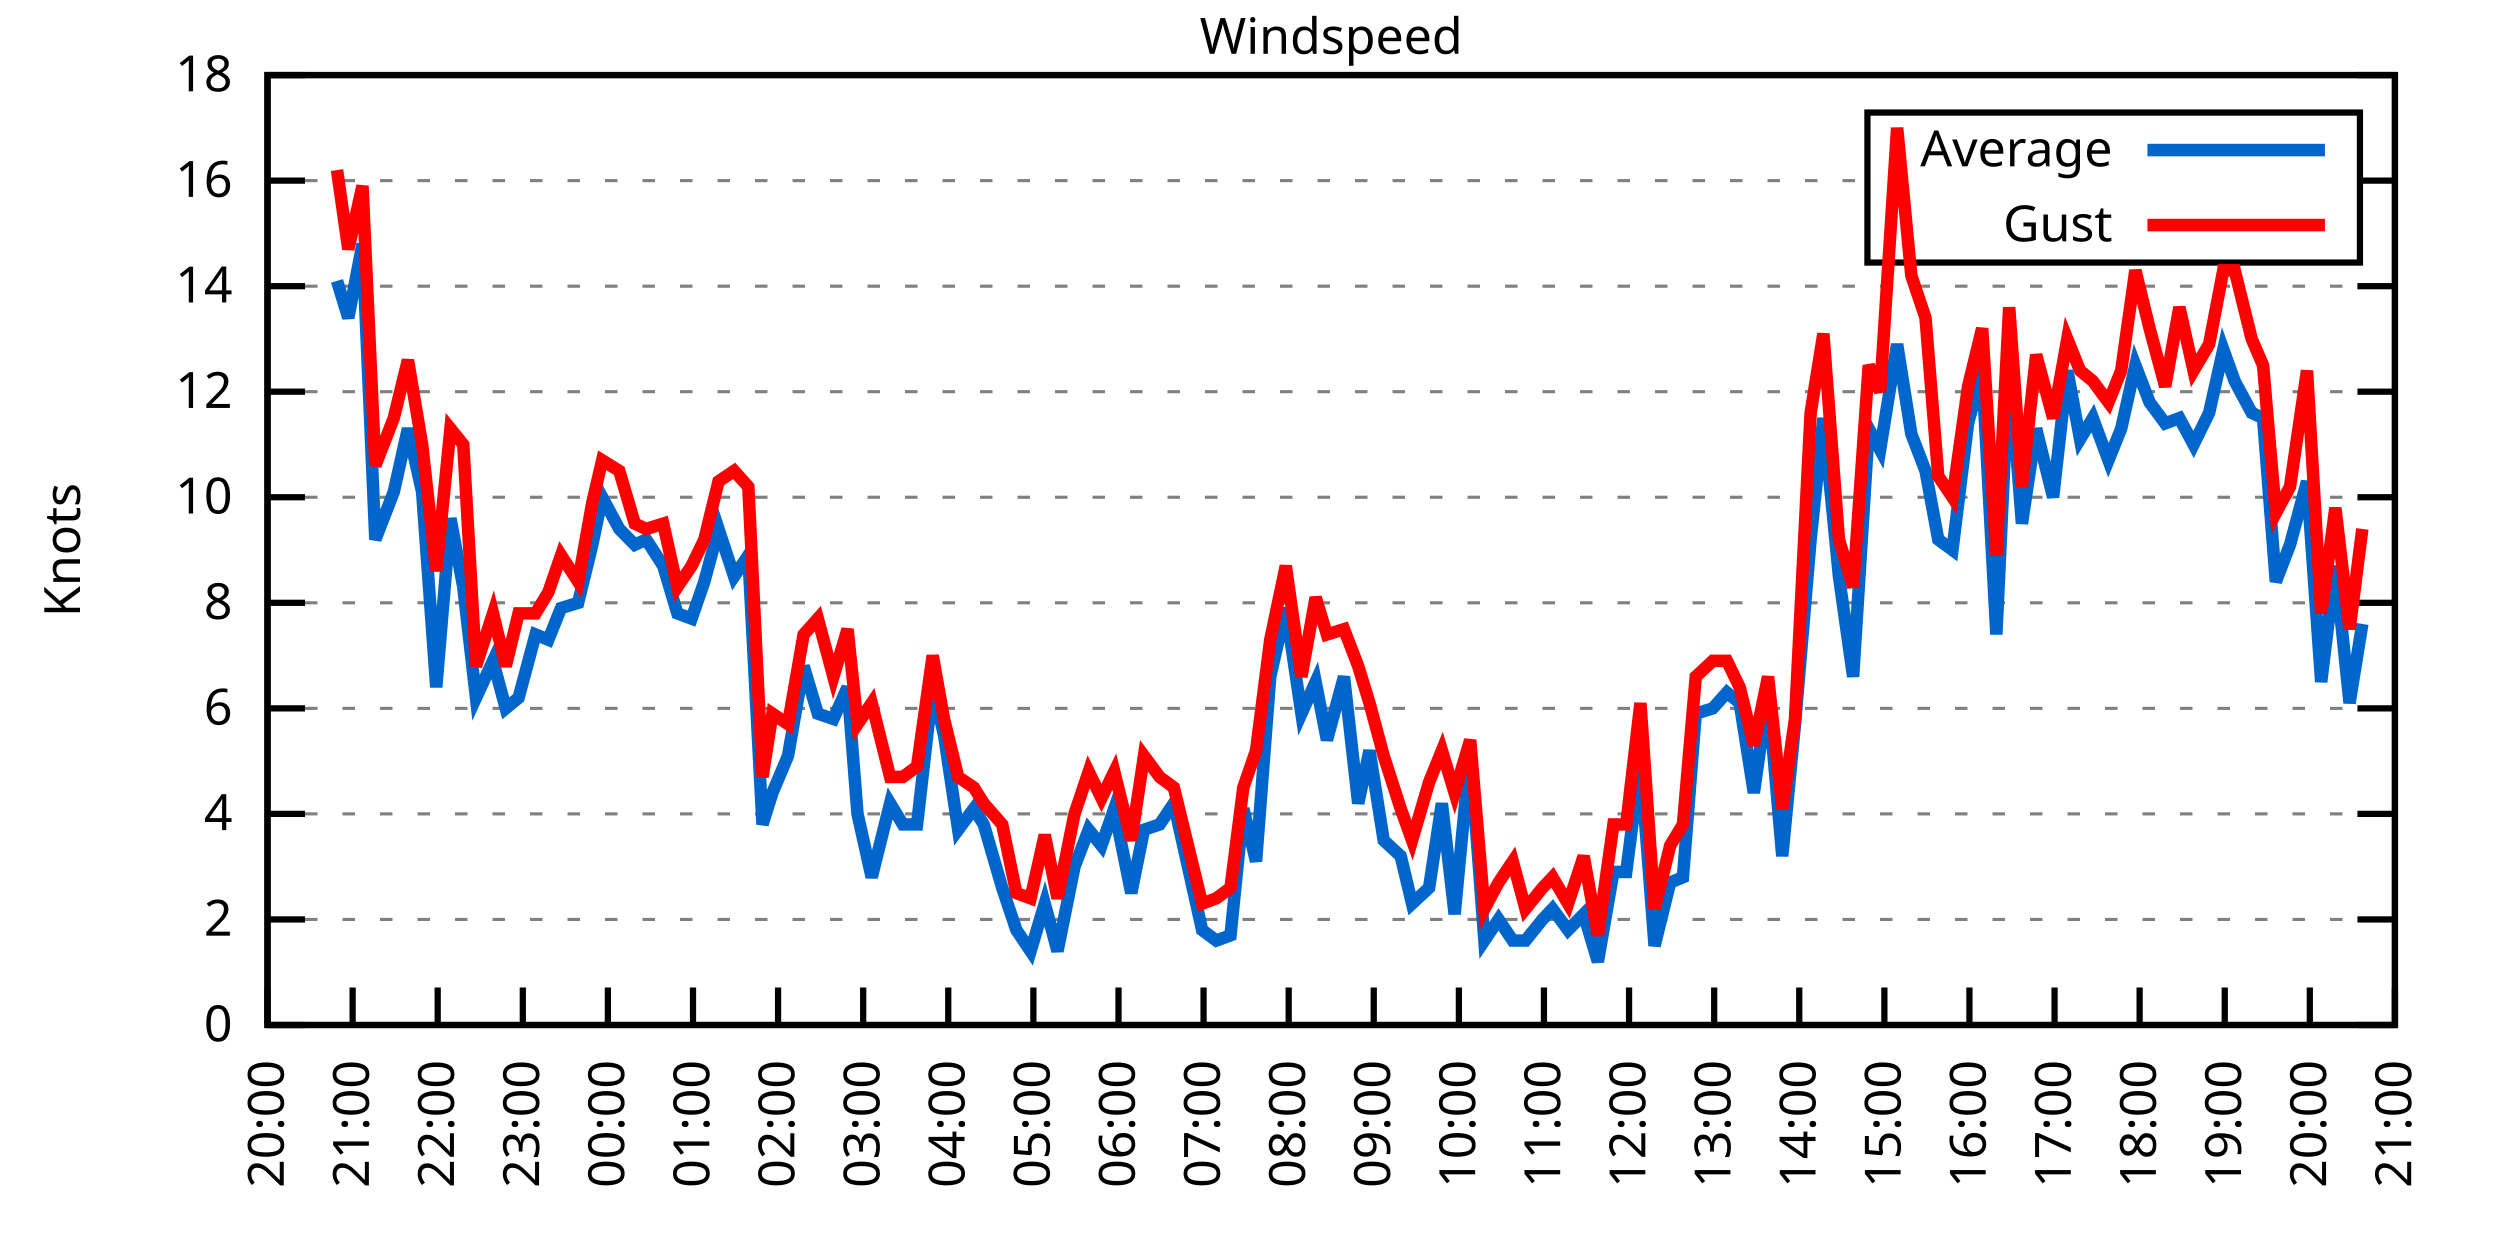
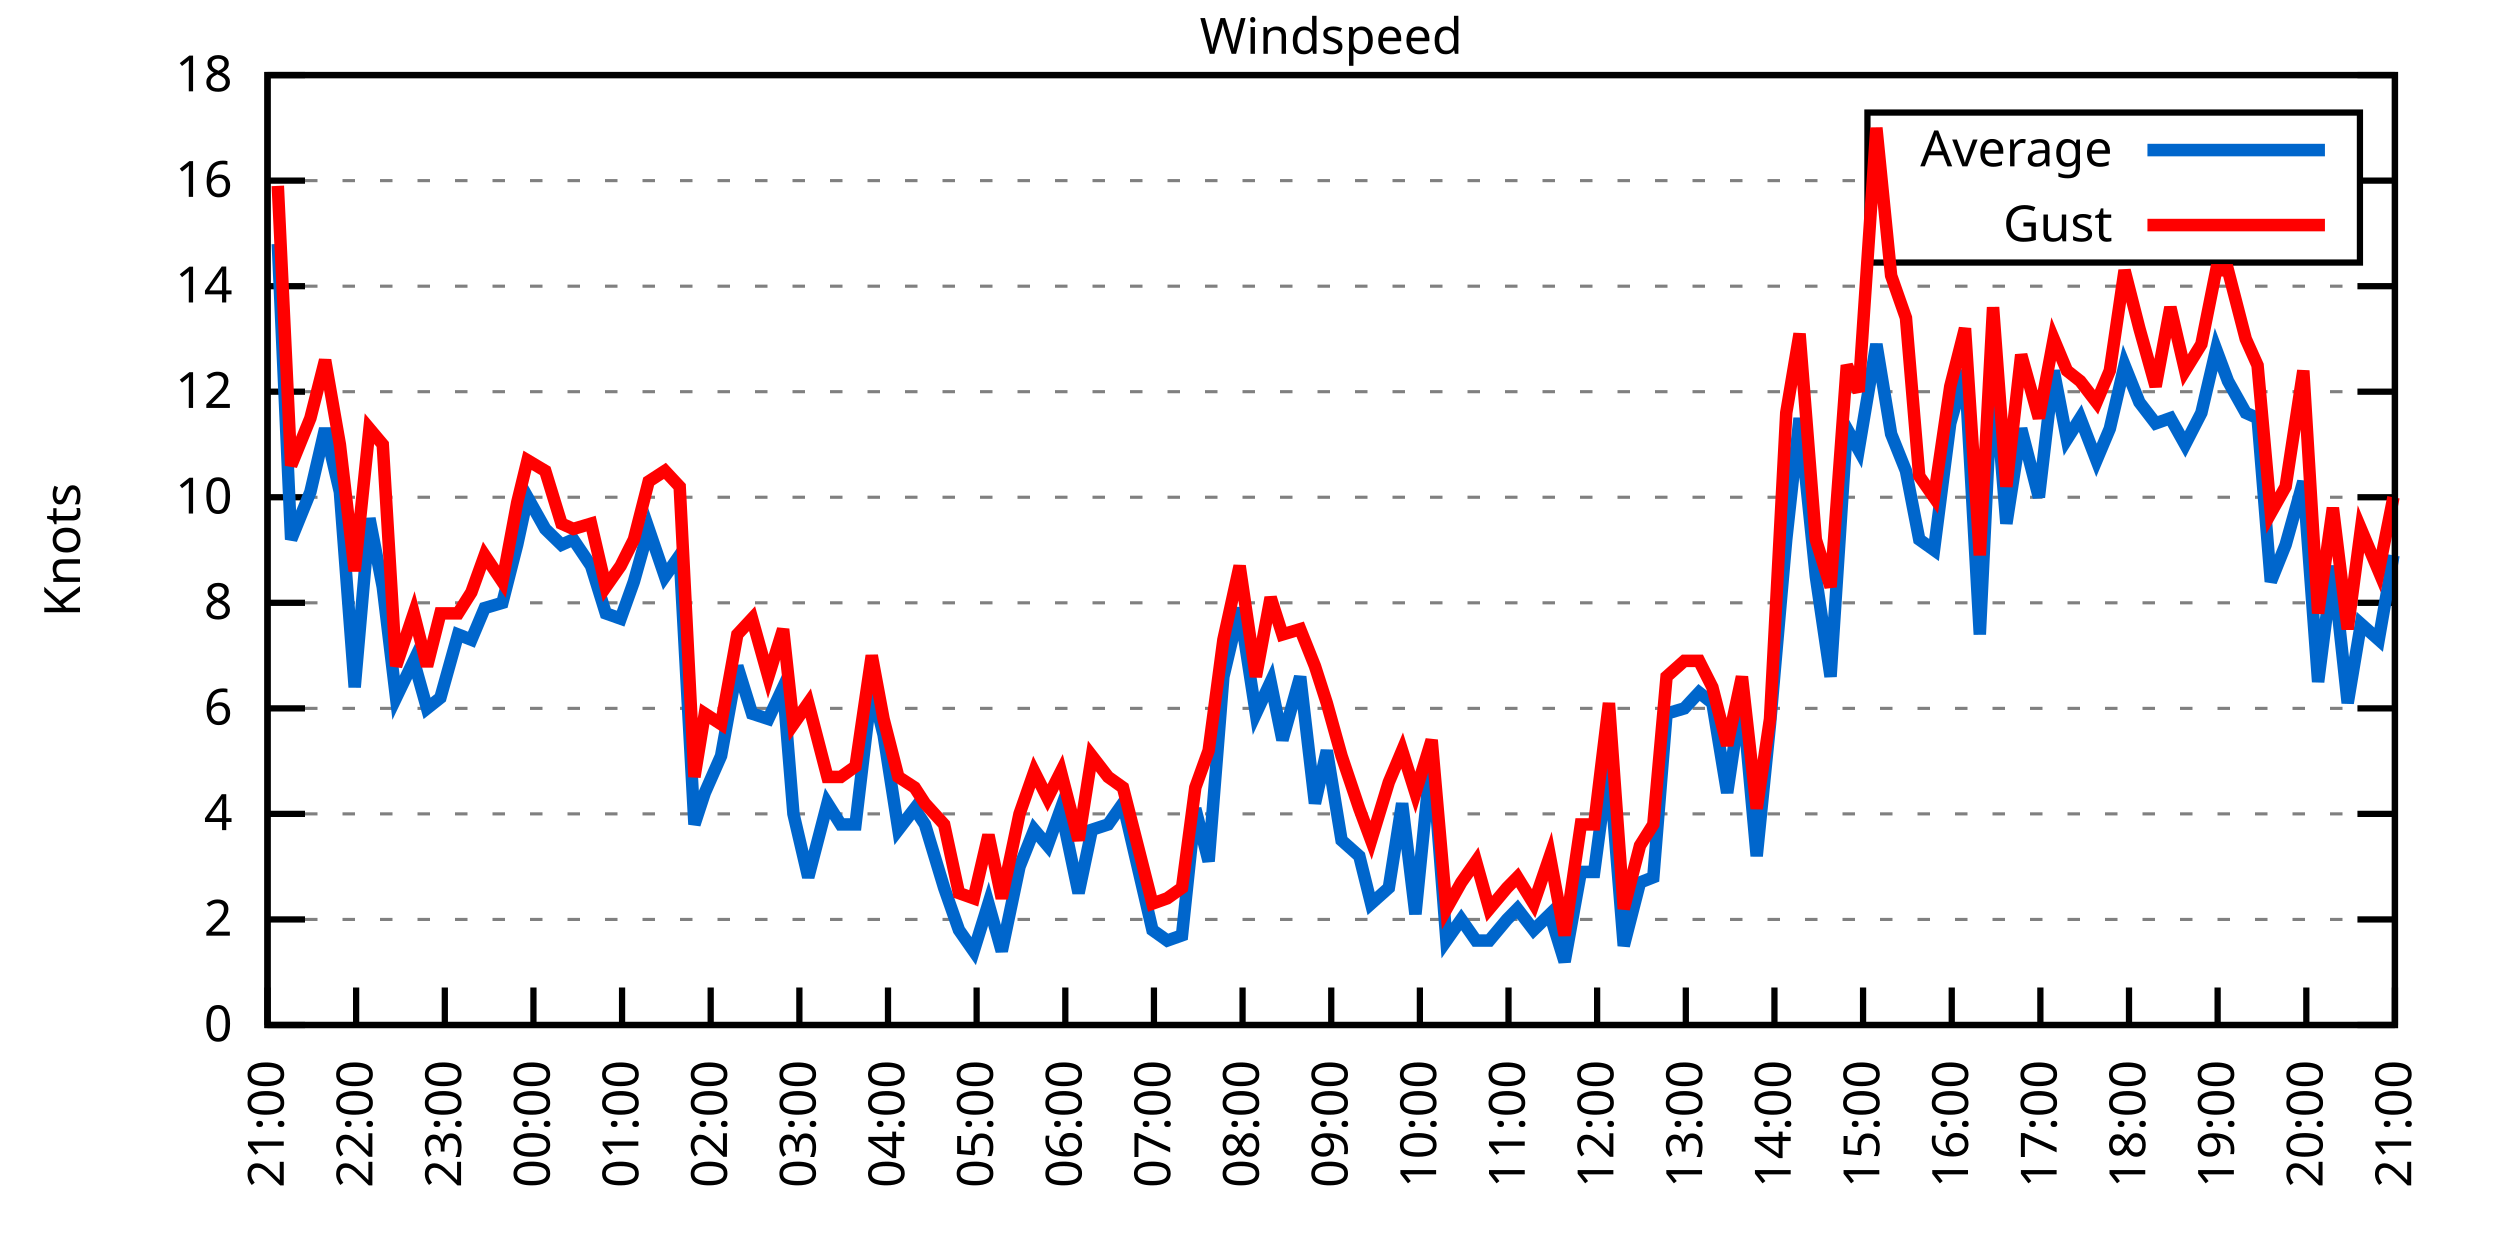
<svg xmlns="http://www.w3.org/2000/svg" xmlns:xlink="http://www.w3.org/1999/xlink" width="400" height="200" viewBox="0 0 400 200">
  <g id="gnuplot_canvas">
    <rect x="0" y="0" width="400" height="200" fill="none" />
    <defs>
      <circle id="gpDot" r="0.5" stroke-width="0.5" stroke="currentColor" />
      <path id="gpPt0" stroke-width="0.333" stroke="currentColor" d="M-1,0 h2 M0,-1 v2" />
      <path id="gpPt1" stroke-width="0.333" stroke="currentColor" d="M-1,-1 L1,1 M1,-1 L-1,1" />
      <path id="gpPt2" stroke-width="0.333" stroke="currentColor" d="M-1,0 L1,0 M0,-1 L0,1 M-1,-1 L1,1 M-1,1 L1,-1" />
      <rect id="gpPt3" stroke-width="0.333" stroke="currentColor" x="-1" y="-1" width="2" height="2" />
      <rect id="gpPt4" stroke-width="0.333" stroke="currentColor" fill="currentColor" x="-1" y="-1" width="2" height="2" />
      <circle id="gpPt5" stroke-width="0.333" stroke="currentColor" cx="0" cy="0" r="1" />
      <use xlink:href="#gpPt5" id="gpPt6" fill="currentColor" stroke="none" />
      <path id="gpPt7" stroke-width="0.333" stroke="currentColor" d="M0,-1.33 L-1.33,0.67 L1.33,0.67 z" />
      <use xlink:href="#gpPt7" id="gpPt8" fill="currentColor" stroke="none" />
      <use xlink:href="#gpPt7" id="gpPt9" stroke="currentColor" transform="rotate(180)" />
      <use xlink:href="#gpPt9" id="gpPt10" fill="currentColor" stroke="none" />
      <use xlink:href="#gpPt3" id="gpPt11" stroke="currentColor" transform="rotate(45)" />
      <use xlink:href="#gpPt11" id="gpPt12" fill="currentColor" stroke="none" />
      <path id="gpPt13" stroke-width="0.333" stroke="currentColor" d="M0,1.330 L1.265,0.411 L0.782,-1.067 L-0.782,-1.076 L-1.265,0.411 z" />
      <use xlink:href="#gpPt13" id="gpPt14" fill="currentColor" stroke="none" />
      <filter id="textbox" filterUnits="objectBoundingBox" x="0" y="0" height="1" width="1">
        <feFlood flood-color="white" flood-opacity="1" result="bgnd" />
        <feComposite in="SourceGraphic" in2="bgnd" operator="atop" />
      </filter>
      <filter id="greybox" filterUnits="objectBoundingBox" x="0" y="0" height="1" width="1">
        <feFlood flood-color="lightgrey" flood-opacity="1" result="grey" />
        <feComposite in="SourceGraphic" in2="grey" operator="atop" />
      </filter>
    </defs>
    <g fill="none" color="white" stroke="currentColor" stroke-width="1.00" stroke-linecap="butt" stroke-linejoin="miter">
</g>
    <g fill="none" color="black" stroke="currentColor" stroke-width="1.00" stroke-linecap="butt" stroke-linejoin="miter">
      <g stroke="none" shape-rendering="crispEdges">
        <polygon fill="rgb(255, 255, 255)" points="42.80,164.00 383.18,164.00 383.18,12.02 42.80,12.02 " />
      </g>
    </g>
    <g fill="none" color="black" stroke="currentColor" stroke-width="1.00" stroke-linecap="butt" stroke-linejoin="miter">
</g>
    <g fill="none" color="black" stroke="black" stroke-width="0.50" stroke-linecap="butt" stroke-linejoin="miter">
</g>
    <g fill="none" color="gray" stroke="currentColor" stroke-width="0.50" stroke-linecap="butt" stroke-linejoin="miter">
      <path stroke="gray" stroke-dasharray="2,4" class="gridline" d="M42.80,164.00 L383.19,164.00  " />
    </g>
    <g fill="none" color="gray" stroke="gray" stroke-width="1.00" stroke-linecap="butt" stroke-linejoin="miter">
</g>
    <g fill="none" color="black" stroke="currentColor" stroke-width="1.00" stroke-linecap="butt" stroke-linejoin="miter">
      <path stroke="black" d="M42.80,164.00 L48.80,164.00 M383.19,164.00 L377.19,164.00  " />
      <g transform="translate(37.20,166.60)" stroke="none" fill="black" font-family="Sans" font-size="8.00" text-anchor="end">
        <text>
          <tspan font-family="Sans"> 0</tspan>
        </text>
      </g>
    </g>
    <g fill="none" color="black" stroke="currentColor" stroke-width="1.00" stroke-linecap="butt" stroke-linejoin="miter">
</g>
    <g fill="none" color="black" stroke="black" stroke-width="0.50" stroke-linecap="butt" stroke-linejoin="miter">
</g>
    <g fill="none" color="gray" stroke="currentColor" stroke-width="0.50" stroke-linecap="butt" stroke-linejoin="miter">
      <path stroke="gray" stroke-dasharray="2,4" class="gridline" d="M42.80,147.11 L383.19,147.11  " />
    </g>
    <g fill="none" color="gray" stroke="gray" stroke-width="1.00" stroke-linecap="butt" stroke-linejoin="miter">
</g>
    <g fill="none" color="black" stroke="currentColor" stroke-width="1.00" stroke-linecap="butt" stroke-linejoin="miter">
      <path stroke="black" d="M42.80,147.11 L48.80,147.11 M383.19,147.11 L377.19,147.11  " />
      <g transform="translate(37.20,149.71)" stroke="none" fill="black" font-family="Sans" font-size="8.00" text-anchor="end">
        <text>
          <tspan font-family="Sans"> 2</tspan>
        </text>
      </g>
    </g>
    <g fill="none" color="black" stroke="currentColor" stroke-width="1.00" stroke-linecap="butt" stroke-linejoin="miter">
</g>
    <g fill="none" color="black" stroke="black" stroke-width="0.50" stroke-linecap="butt" stroke-linejoin="miter">
</g>
    <g fill="none" color="gray" stroke="currentColor" stroke-width="0.50" stroke-linecap="butt" stroke-linejoin="miter">
      <path stroke="gray" stroke-dasharray="2,4" class="gridline" d="M42.80,130.22 L383.19,130.22  " />
    </g>
    <g fill="none" color="gray" stroke="gray" stroke-width="1.00" stroke-linecap="butt" stroke-linejoin="miter">
</g>
    <g fill="none" color="black" stroke="currentColor" stroke-width="1.00" stroke-linecap="butt" stroke-linejoin="miter">
      <path stroke="black" d="M42.80,130.22 L48.80,130.22 M383.19,130.22 L377.19,130.22  " />
      <g transform="translate(37.20,132.82)" stroke="none" fill="black" font-family="Sans" font-size="8.00" text-anchor="end">
        <text>
          <tspan font-family="Sans"> 4</tspan>
        </text>
      </g>
    </g>
    <g fill="none" color="black" stroke="currentColor" stroke-width="1.00" stroke-linecap="butt" stroke-linejoin="miter">
</g>
    <g fill="none" color="black" stroke="black" stroke-width="0.50" stroke-linecap="butt" stroke-linejoin="miter">
</g>
    <g fill="none" color="gray" stroke="currentColor" stroke-width="0.50" stroke-linecap="butt" stroke-linejoin="miter">
      <path stroke="gray" stroke-dasharray="2,4" class="gridline" d="M42.80,113.34 L383.19,113.34  " />
    </g>
    <g fill="none" color="gray" stroke="gray" stroke-width="1.00" stroke-linecap="butt" stroke-linejoin="miter">
</g>
    <g fill="none" color="black" stroke="currentColor" stroke-width="1.00" stroke-linecap="butt" stroke-linejoin="miter">
      <path stroke="black" d="M42.80,113.34 L48.80,113.34 M383.19,113.34 L377.19,113.34  " />
      <g transform="translate(37.20,115.94)" stroke="none" fill="black" font-family="Sans" font-size="8.00" text-anchor="end">
        <text>
          <tspan font-family="Sans"> 6</tspan>
        </text>
      </g>
    </g>
    <g fill="none" color="black" stroke="currentColor" stroke-width="1.00" stroke-linecap="butt" stroke-linejoin="miter">
</g>
    <g fill="none" color="black" stroke="black" stroke-width="0.50" stroke-linecap="butt" stroke-linejoin="miter">
</g>
    <g fill="none" color="gray" stroke="currentColor" stroke-width="0.50" stroke-linecap="butt" stroke-linejoin="miter">
      <path stroke="gray" stroke-dasharray="2,4" class="gridline" d="M42.80,96.45 L383.19,96.45  " />
    </g>
    <g fill="none" color="gray" stroke="gray" stroke-width="1.00" stroke-linecap="butt" stroke-linejoin="miter">
</g>
    <g fill="none" color="black" stroke="currentColor" stroke-width="1.00" stroke-linecap="butt" stroke-linejoin="miter">
      <path stroke="black" d="M42.80,96.45 L48.80,96.45 M383.19,96.45 L377.19,96.45  " />
      <g transform="translate(37.20,99.05)" stroke="none" fill="black" font-family="Sans" font-size="8.00" text-anchor="end">
        <text>
          <tspan font-family="Sans"> 8</tspan>
        </text>
      </g>
    </g>
    <g fill="none" color="black" stroke="currentColor" stroke-width="1.00" stroke-linecap="butt" stroke-linejoin="miter">
</g>
    <g fill="none" color="black" stroke="black" stroke-width="0.50" stroke-linecap="butt" stroke-linejoin="miter">
</g>
    <g fill="none" color="gray" stroke="currentColor" stroke-width="0.50" stroke-linecap="butt" stroke-linejoin="miter">
      <path stroke="gray" stroke-dasharray="2,4" class="gridline" d="M42.80,79.56 L383.19,79.56  " />
    </g>
    <g fill="none" color="gray" stroke="gray" stroke-width="1.00" stroke-linecap="butt" stroke-linejoin="miter">
</g>
    <g fill="none" color="black" stroke="currentColor" stroke-width="1.00" stroke-linecap="butt" stroke-linejoin="miter">
      <path stroke="black" d="M42.80,79.56 L48.80,79.56 M383.19,79.56 L377.19,79.56  " />
      <g transform="translate(37.20,82.16)" stroke="none" fill="black" font-family="Sans" font-size="8.00" text-anchor="end">
        <text>
          <tspan font-family="Sans"> 10</tspan>
        </text>
      </g>
    </g>
    <g fill="none" color="black" stroke="currentColor" stroke-width="1.00" stroke-linecap="butt" stroke-linejoin="miter">
</g>
    <g fill="none" color="black" stroke="black" stroke-width="0.50" stroke-linecap="butt" stroke-linejoin="miter">
</g>
    <g fill="none" color="gray" stroke="currentColor" stroke-width="0.50" stroke-linecap="butt" stroke-linejoin="miter">
      <path stroke="gray" stroke-dasharray="2,4" class="gridline" d="M42.80,62.67 L383.19,62.67  " />
    </g>
    <g fill="none" color="gray" stroke="gray" stroke-width="1.00" stroke-linecap="butt" stroke-linejoin="miter">
</g>
    <g fill="none" color="black" stroke="currentColor" stroke-width="1.00" stroke-linecap="butt" stroke-linejoin="miter">
      <path stroke="black" d="M42.80,62.67 L48.80,62.67 M383.19,62.67 L377.19,62.67  " />
      <g transform="translate(37.20,65.27)" stroke="none" fill="black" font-family="Sans" font-size="8.00" text-anchor="end">
        <text>
          <tspan font-family="Sans"> 12</tspan>
        </text>
      </g>
    </g>
    <g fill="none" color="black" stroke="currentColor" stroke-width="1.00" stroke-linecap="butt" stroke-linejoin="miter">
</g>
    <g fill="none" color="black" stroke="black" stroke-width="0.50" stroke-linecap="butt" stroke-linejoin="miter">
</g>
    <g fill="none" color="gray" stroke="currentColor" stroke-width="0.50" stroke-linecap="butt" stroke-linejoin="miter">
      <path stroke="gray" stroke-dasharray="2,4" class="gridline" d="M42.80,45.79 L383.19,45.79  " />
    </g>
    <g fill="none" color="gray" stroke="gray" stroke-width="1.00" stroke-linecap="butt" stroke-linejoin="miter">
</g>
    <g fill="none" color="black" stroke="currentColor" stroke-width="1.00" stroke-linecap="butt" stroke-linejoin="miter">
      <path stroke="black" d="M42.80,45.79 L48.80,45.79 M383.19,45.79 L377.19,45.79  " />
      <g transform="translate(37.20,48.39)" stroke="none" fill="black" font-family="Sans" font-size="8.00" text-anchor="end">
        <text>
          <tspan font-family="Sans"> 14</tspan>
        </text>
      </g>
    </g>
    <g fill="none" color="black" stroke="currentColor" stroke-width="1.00" stroke-linecap="butt" stroke-linejoin="miter">
</g>
    <g fill="none" color="black" stroke="black" stroke-width="0.50" stroke-linecap="butt" stroke-linejoin="miter">
</g>
    <g fill="none" color="gray" stroke="currentColor" stroke-width="0.50" stroke-linecap="butt" stroke-linejoin="miter">
      <path stroke="gray" stroke-dasharray="2,4" class="gridline" d="M42.80,28.90 L298.79,28.90 M377.59,28.90 L383.19,28.90  " />
    </g>
    <g fill="none" color="gray" stroke="gray" stroke-width="1.00" stroke-linecap="butt" stroke-linejoin="miter">
</g>
    <g fill="none" color="black" stroke="currentColor" stroke-width="1.00" stroke-linecap="butt" stroke-linejoin="miter">
      <path stroke="black" d="M42.80,28.90 L48.80,28.90 M383.19,28.90 L377.19,28.90  " />
      <g transform="translate(37.20,31.50)" stroke="none" fill="black" font-family="Sans" font-size="8.00" text-anchor="end">
        <text>
          <tspan font-family="Sans"> 16</tspan>
        </text>
      </g>
    </g>
    <g fill="none" color="black" stroke="currentColor" stroke-width="1.00" stroke-linecap="butt" stroke-linejoin="miter">
</g>
    <g fill="none" color="black" stroke="black" stroke-width="0.50" stroke-linecap="butt" stroke-linejoin="miter">
</g>
    <g fill="none" color="gray" stroke="currentColor" stroke-width="0.50" stroke-linecap="butt" stroke-linejoin="miter">
      <path stroke="gray" stroke-dasharray="2,4" class="gridline" d="M42.80,12.01 L383.19,12.01  " />
    </g>
    <g fill="none" color="gray" stroke="gray" stroke-width="1.00" stroke-linecap="butt" stroke-linejoin="miter">
</g>
    <g fill="none" color="black" stroke="currentColor" stroke-width="1.00" stroke-linecap="butt" stroke-linejoin="miter">
      <path stroke="black" d="M42.80,12.01 L48.80,12.01 M383.19,12.01 L377.19,12.01  " />
      <g transform="translate(37.20,14.61)" stroke="none" fill="black" font-family="Sans" font-size="8.00" text-anchor="end">
        <text>
          <tspan font-family="Sans"> 18</tspan>
        </text>
      </g>
    </g>
    <g fill="none" color="black" stroke="currentColor" stroke-width="1.00" stroke-linecap="butt" stroke-linejoin="miter">
      <path stroke="black" d="M42.80,164.00 L42.80,158.00  " />
      <g transform="translate(45.40,169.60) rotate(270.00)" stroke="none" fill="black" font-family="Sans" font-size="8.00" text-anchor="end">
        <text>
-           <tspan font-family="Sans">20:00</tspan>
-         </text>
-       </g>
-     </g>
-     <g fill="none" color="black" stroke="currentColor" stroke-width="1.00" stroke-linecap="butt" stroke-linejoin="miter">
-       <path stroke="black" d="M56.42,164.00 L56.42,158.00  " />
-       <g transform="translate(59.02,169.60) rotate(270.00)" stroke="none" fill="black" font-family="Sans" font-size="8.00" text-anchor="end">
-         <text>
          <tspan font-family="Sans">21:00</tspan>
        </text>
      </g>
    </g>
    <g fill="none" color="black" stroke="currentColor" stroke-width="1.00" stroke-linecap="butt" stroke-linejoin="miter">
-       <path stroke="black" d="M70.03,164.00 L70.03,158.00  " />
-       <g transform="translate(72.63,169.60) rotate(270.00)" stroke="none" fill="black" font-family="Sans" font-size="8.00" text-anchor="end">
+       <path stroke="black" d="M56.98,164.00 L56.98,158.00  " />
+       <g transform="translate(59.58,169.60) rotate(270.00)" stroke="none" fill="black" font-family="Sans" font-size="8.00" text-anchor="end">
        <text>
          <tspan font-family="Sans">22:00</tspan>
        </text>
      </g>
    </g>
    <g fill="none" color="black" stroke="currentColor" stroke-width="1.00" stroke-linecap="butt" stroke-linejoin="miter">
-       <path stroke="black" d="M83.65,164.00 L83.65,158.00  " />
-       <g transform="translate(86.25,169.60) rotate(270.00)" stroke="none" fill="black" font-family="Sans" font-size="8.00" text-anchor="end">
+       <path stroke="black" d="M71.17,164.00 L71.17,158.00  " />
+       <g transform="translate(73.77,169.60) rotate(270.00)" stroke="none" fill="black" font-family="Sans" font-size="8.00" text-anchor="end">
        <text>
          <tspan font-family="Sans">23:00</tspan>
        </text>
      </g>
    </g>
    <g fill="none" color="black" stroke="currentColor" stroke-width="1.00" stroke-linecap="butt" stroke-linejoin="miter">
-       <path stroke="black" d="M97.26,164.00 L97.26,158.00  " />
-       <g transform="translate(99.86,169.60) rotate(270.00)" stroke="none" fill="black" font-family="Sans" font-size="8.00" text-anchor="end">
+       <path stroke="black" d="M85.35,164.00 L85.35,158.00  " />
+       <g transform="translate(87.95,169.60) rotate(270.00)" stroke="none" fill="black" font-family="Sans" font-size="8.00" text-anchor="end">
        <text>
          <tspan font-family="Sans">00:00</tspan>
        </text>
      </g>
    </g>
    <g fill="none" color="black" stroke="currentColor" stroke-width="1.00" stroke-linecap="butt" stroke-linejoin="miter">
-       <path stroke="black" d="M110.88,164.00 L110.88,158.00  " />
-       <g transform="translate(113.48,169.60) rotate(270.00)" stroke="none" fill="black" font-family="Sans" font-size="8.00" text-anchor="end">
+       <path stroke="black" d="M99.53,164.00 L99.53,158.00  " />
+       <g transform="translate(102.13,169.60) rotate(270.00)" stroke="none" fill="black" font-family="Sans" font-size="8.00" text-anchor="end">
        <text>
          <tspan font-family="Sans">01:00</tspan>
        </text>
      </g>
    </g>
    <g fill="none" color="black" stroke="currentColor" stroke-width="1.00" stroke-linecap="butt" stroke-linejoin="miter">
-       <path stroke="black" d="M124.49,164.00 L124.49,158.00  " />
-       <g transform="translate(127.09,169.60) rotate(270.00)" stroke="none" fill="black" font-family="Sans" font-size="8.00" text-anchor="end">
+       <path stroke="black" d="M113.71,164.00 L113.71,158.00  " />
+       <g transform="translate(116.31,169.60) rotate(270.00)" stroke="none" fill="black" font-family="Sans" font-size="8.00" text-anchor="end">
        <text>
          <tspan font-family="Sans">02:00</tspan>
        </text>
      </g>
    </g>
    <g fill="none" color="black" stroke="currentColor" stroke-width="1.00" stroke-linecap="butt" stroke-linejoin="miter">
-       <path stroke="black" d="M138.11,164.00 L138.11,158.00  " />
-       <g transform="translate(140.71,169.60) rotate(270.00)" stroke="none" fill="black" font-family="Sans" font-size="8.00" text-anchor="end">
+       <path stroke="black" d="M127.90,164.00 L127.90,158.00  " />
+       <g transform="translate(130.50,169.60) rotate(270.00)" stroke="none" fill="black" font-family="Sans" font-size="8.00" text-anchor="end">
        <text>
          <tspan font-family="Sans">03:00</tspan>
        </text>
      </g>
    </g>
    <g fill="none" color="black" stroke="currentColor" stroke-width="1.00" stroke-linecap="butt" stroke-linejoin="miter">
-       <path stroke="black" d="M151.72,164.00 L151.72,158.00  " />
-       <g transform="translate(154.32,169.60) rotate(270.00)" stroke="none" fill="black" font-family="Sans" font-size="8.00" text-anchor="end">
+       <path stroke="black" d="M142.08,164.00 L142.08,158.00  " />
+       <g transform="translate(144.68,169.60) rotate(270.00)" stroke="none" fill="black" font-family="Sans" font-size="8.00" text-anchor="end">
        <text>
          <tspan font-family="Sans">04:00</tspan>
        </text>
      </g>
    </g>
    <g fill="none" color="black" stroke="currentColor" stroke-width="1.00" stroke-linecap="butt" stroke-linejoin="miter">
-       <path stroke="black" d="M165.34,164.00 L165.34,158.00  " />
-       <g transform="translate(167.94,169.60) rotate(270.00)" stroke="none" fill="black" font-family="Sans" font-size="8.00" text-anchor="end">
+       <path stroke="black" d="M156.26,164.00 L156.26,158.00  " />
+       <g transform="translate(158.86,169.60) rotate(270.00)" stroke="none" fill="black" font-family="Sans" font-size="8.00" text-anchor="end">
        <text>
          <tspan font-family="Sans">05:00</tspan>
        </text>
      </g>
    </g>
    <g fill="none" color="black" stroke="currentColor" stroke-width="1.00" stroke-linecap="butt" stroke-linejoin="miter">
-       <path stroke="black" d="M178.96,164.00 L178.96,158.00  " />
-       <g transform="translate(181.56,169.60) rotate(270.00)" stroke="none" fill="black" font-family="Sans" font-size="8.00" text-anchor="end">
+       <path stroke="black" d="M170.45,164.00 L170.45,158.00  " />
+       <g transform="translate(173.05,169.60) rotate(270.00)" stroke="none" fill="black" font-family="Sans" font-size="8.00" text-anchor="end">
        <text>
          <tspan font-family="Sans">06:00</tspan>
        </text>
      </g>
    </g>
    <g fill="none" color="black" stroke="currentColor" stroke-width="1.00" stroke-linecap="butt" stroke-linejoin="miter">
-       <path stroke="black" d="M192.57,164.00 L192.57,158.00  " />
-       <g transform="translate(195.17,169.60) rotate(270.00)" stroke="none" fill="black" font-family="Sans" font-size="8.00" text-anchor="end">
+       <path stroke="black" d="M184.63,164.00 L184.63,158.00  " />
+       <g transform="translate(187.23,169.60) rotate(270.00)" stroke="none" fill="black" font-family="Sans" font-size="8.00" text-anchor="end">
        <text>
          <tspan font-family="Sans">07:00</tspan>
        </text>
      </g>
    </g>
    <g fill="none" color="black" stroke="currentColor" stroke-width="1.00" stroke-linecap="butt" stroke-linejoin="miter">
-       <path stroke="black" d="M206.19,164.00 L206.19,158.00  " />
-       <g transform="translate(208.79,169.60) rotate(270.00)" stroke="none" fill="black" font-family="Sans" font-size="8.00" text-anchor="end">
+       <path stroke="black" d="M198.81,164.00 L198.81,158.00  " />
+       <g transform="translate(201.41,169.60) rotate(270.00)" stroke="none" fill="black" font-family="Sans" font-size="8.00" text-anchor="end">
        <text>
          <tspan font-family="Sans">08:00</tspan>
        </text>
      </g>
    </g>
    <g fill="none" color="black" stroke="currentColor" stroke-width="1.00" stroke-linecap="butt" stroke-linejoin="miter">
-       <path stroke="black" d="M219.80,164.00 L219.80,158.00  " />
-       <g transform="translate(222.40,169.60) rotate(270.00)" stroke="none" fill="black" font-family="Sans" font-size="8.00" text-anchor="end">
+       <path stroke="black" d="M213.00,164.00 L213.00,158.00  " />
+       <g transform="translate(215.60,169.60) rotate(270.00)" stroke="none" fill="black" font-family="Sans" font-size="8.00" text-anchor="end">
        <text>
          <tspan font-family="Sans">09:00</tspan>
        </text>
      </g>
    </g>
    <g fill="none" color="black" stroke="currentColor" stroke-width="1.00" stroke-linecap="butt" stroke-linejoin="miter">
-       <path stroke="black" d="M233.42,164.00 L233.42,158.00  " />
-       <g transform="translate(236.02,169.60) rotate(270.00)" stroke="none" fill="black" font-family="Sans" font-size="8.00" text-anchor="end">
+       <path stroke="black" d="M227.18,164.00 L227.18,158.00  " />
+       <g transform="translate(229.78,169.60) rotate(270.00)" stroke="none" fill="black" font-family="Sans" font-size="8.00" text-anchor="end">
        <text>
          <tspan font-family="Sans">10:00</tspan>
        </text>
      </g>
    </g>
    <g fill="none" color="black" stroke="currentColor" stroke-width="1.00" stroke-linecap="butt" stroke-linejoin="miter">
-       <path stroke="black" d="M247.03,164.00 L247.03,158.00  " />
-       <g transform="translate(249.63,169.60) rotate(270.00)" stroke="none" fill="black" font-family="Sans" font-size="8.00" text-anchor="end">
+       <path stroke="black" d="M241.36,164.00 L241.36,158.00  " />
+       <g transform="translate(243.96,169.60) rotate(270.00)" stroke="none" fill="black" font-family="Sans" font-size="8.00" text-anchor="end">
        <text>
          <tspan font-family="Sans">11:00</tspan>
        </text>
      </g>
    </g>
    <g fill="none" color="black" stroke="currentColor" stroke-width="1.00" stroke-linecap="butt" stroke-linejoin="miter">
-       <path stroke="black" d="M260.65,164.00 L260.65,158.00  " />
-       <g transform="translate(263.25,169.60) rotate(270.00)" stroke="none" fill="black" font-family="Sans" font-size="8.00" text-anchor="end">
+       <path stroke="black" d="M255.54,164.00 L255.54,158.00  " />
+       <g transform="translate(258.14,169.60) rotate(270.00)" stroke="none" fill="black" font-family="Sans" font-size="8.00" text-anchor="end">
        <text>
          <tspan font-family="Sans">12:00</tspan>
        </text>
      </g>
    </g>
    <g fill="none" color="black" stroke="currentColor" stroke-width="1.00" stroke-linecap="butt" stroke-linejoin="miter">
-       <path stroke="black" d="M274.27,164.00 L274.27,158.00  " />
-       <g transform="translate(276.87,169.60) rotate(270.00)" stroke="none" fill="black" font-family="Sans" font-size="8.00" text-anchor="end">
+       <path stroke="black" d="M269.73,164.00 L269.73,158.00  " />
+       <g transform="translate(272.33,169.60) rotate(270.00)" stroke="none" fill="black" font-family="Sans" font-size="8.00" text-anchor="end">
        <text>
          <tspan font-family="Sans">13:00</tspan>
        </text>
      </g>
    </g>
    <g fill="none" color="black" stroke="currentColor" stroke-width="1.00" stroke-linecap="butt" stroke-linejoin="miter">
-       <path stroke="black" d="M287.88,164.00 L287.88,158.00  " />
-       <g transform="translate(290.48,169.60) rotate(270.00)" stroke="none" fill="black" font-family="Sans" font-size="8.00" text-anchor="end">
+       <path stroke="black" d="M283.91,164.00 L283.91,158.00  " />
+       <g transform="translate(286.51,169.60) rotate(270.00)" stroke="none" fill="black" font-family="Sans" font-size="8.00" text-anchor="end">
        <text>
          <tspan font-family="Sans">14:00</tspan>
        </text>
      </g>
    </g>
    <g fill="none" color="black" stroke="currentColor" stroke-width="1.00" stroke-linecap="butt" stroke-linejoin="miter">
-       <path stroke="black" d="M301.50,164.00 L301.50,158.00  " />
-       <g transform="translate(304.10,169.60) rotate(270.00)" stroke="none" fill="black" font-family="Sans" font-size="8.00" text-anchor="end">
+       <path stroke="black" d="M298.09,164.00 L298.09,158.00  " />
+       <g transform="translate(300.69,169.60) rotate(270.00)" stroke="none" fill="black" font-family="Sans" font-size="8.00" text-anchor="end">
        <text>
          <tspan font-family="Sans">15:00</tspan>
        </text>
      </g>
    </g>
    <g fill="none" color="black" stroke="currentColor" stroke-width="1.00" stroke-linecap="butt" stroke-linejoin="miter">
-       <path stroke="black" d="M315.11,164.00 L315.11,158.00  " />
-       <g transform="translate(317.71,169.60) rotate(270.00)" stroke="none" fill="black" font-family="Sans" font-size="8.00" text-anchor="end">
+       <path stroke="black" d="M312.28,164.00 L312.28,158.00  " />
+       <g transform="translate(314.88,169.60) rotate(270.00)" stroke="none" fill="black" font-family="Sans" font-size="8.00" text-anchor="end">
        <text>
          <tspan font-family="Sans">16:00</tspan>
        </text>
      </g>
    </g>
    <g fill="none" color="black" stroke="currentColor" stroke-width="1.00" stroke-linecap="butt" stroke-linejoin="miter">
-       <path stroke="black" d="M328.73,164.00 L328.73,158.00  " />
-       <g transform="translate(331.33,169.60) rotate(270.00)" stroke="none" fill="black" font-family="Sans" font-size="8.00" text-anchor="end">
+       <path stroke="black" d="M326.46,164.00 L326.46,158.00  " />
+       <g transform="translate(329.06,169.60) rotate(270.00)" stroke="none" fill="black" font-family="Sans" font-size="8.00" text-anchor="end">
        <text>
          <tspan font-family="Sans">17:00</tspan>
        </text>
      </g>
    </g>
    <g fill="none" color="black" stroke="currentColor" stroke-width="1.00" stroke-linecap="butt" stroke-linejoin="miter">
-       <path stroke="black" d="M342.34,164.00 L342.34,158.00  " />
-       <g transform="translate(344.94,169.60) rotate(270.00)" stroke="none" fill="black" font-family="Sans" font-size="8.00" text-anchor="end">
+       <path stroke="black" d="M340.64,164.00 L340.64,158.00  " />
+       <g transform="translate(343.24,169.60) rotate(270.00)" stroke="none" fill="black" font-family="Sans" font-size="8.00" text-anchor="end">
        <text>
          <tspan font-family="Sans">18:00</tspan>
        </text>
      </g>
    </g>
    <g fill="none" color="black" stroke="currentColor" stroke-width="1.00" stroke-linecap="butt" stroke-linejoin="miter">
-       <path stroke="black" d="M355.96,164.00 L355.96,158.00  " />
-       <g transform="translate(358.56,169.60) rotate(270.00)" stroke="none" fill="black" font-family="Sans" font-size="8.00" text-anchor="end">
+       <path stroke="black" d="M354.82,164.00 L354.82,158.00  " />
+       <g transform="translate(357.42,169.60) rotate(270.00)" stroke="none" fill="black" font-family="Sans" font-size="8.00" text-anchor="end">
        <text>
          <tspan font-family="Sans">19:00</tspan>
        </text>
      </g>
    </g>
    <g fill="none" color="black" stroke="currentColor" stroke-width="1.00" stroke-linecap="butt" stroke-linejoin="miter">
-       <path stroke="black" d="M369.57,164.00 L369.57,158.00  " />
-       <g transform="translate(372.17,169.60) rotate(270.00)" stroke="none" fill="black" font-family="Sans" font-size="8.00" text-anchor="end">
+       <path stroke="black" d="M369.01,164.00 L369.01,158.00  " />
+       <g transform="translate(371.61,169.60) rotate(270.00)" stroke="none" fill="black" font-family="Sans" font-size="8.00" text-anchor="end">
        <text>
          <tspan font-family="Sans">20:00</tspan>
        </text>
      </g>
    </g>
    <g fill="none" color="black" stroke="currentColor" stroke-width="1.00" stroke-linecap="butt" stroke-linejoin="miter">
      <path stroke="black" d="M383.19,164.00 L383.19,158.00  " />
      <g transform="translate(385.79,169.60) rotate(270.00)" stroke="none" fill="black" font-family="Sans" font-size="8.00" text-anchor="end">
        <text>
          <tspan font-family="Sans">21:00</tspan>
        </text>
      </g>
    </g>
    <g fill="none" color="black" stroke="currentColor" stroke-width="1.00" stroke-linecap="butt" stroke-linejoin="miter">
</g>
    <g fill="none" color="black" stroke="currentColor" stroke-width="1.00" stroke-linecap="butt" stroke-linejoin="miter">
      <path stroke="black" d="M42.80,12.01 L42.80,164.00 L383.19,164.00 L383.19,12.01 L42.80,12.01 Z  " />
    </g>
    <g fill="none" color="black" stroke="currentColor" stroke-width="1.00" stroke-linecap="butt" stroke-linejoin="miter">
</g>
    <g fill="none" color="black" stroke="currentColor" stroke-width="1.00" stroke-linecap="butt" stroke-linejoin="miter">
      <path stroke="black" d="M298.79,42.01 L298.79,18.01 L377.59,18.01 L377.59,42.01 L298.79,42.01 Z  " />
    </g>
    <g id="Windspeed_plot_1">
      <g fill="none" color="white" stroke="black" stroke-width="2.00" stroke-linecap="butt" stroke-linejoin="miter">
</g>
      <g fill="none" color="black" stroke="currentColor" stroke-width="2.00" stroke-linecap="butt" stroke-linejoin="miter">
        <g transform="translate(337.99,26.61)" stroke="none" fill="black" font-family="Sans" font-size="8.00" text-anchor="end">
          <text>
            <tspan font-family="Sans">Average</tspan>
          </text>
        </g>
      </g>
      <g fill="none" color="black" stroke="currentColor" stroke-width="2.00" stroke-linecap="butt" stroke-linejoin="miter">
-         <path stroke="rgb(  0, 102, 204)" d="M343.59,24.01 L371.99,24.01 M53.92,44.94 L55.73,50.85 L58.00,39.03 L60.05,86.32 L63.00,78.72 L65.27,68.58   L67.54,78.72 L69.80,109.96 L72.07,82.94 L74.12,93.92 L76.16,111.65 L78.88,105.74 L80.92,113.34 L82.97,111.65   L85.69,101.52 L87.73,102.36 L89.77,97.29 L92.50,96.45 L94.77,87.16 L96.35,79.56 L99.08,84.63 L101.57,87.16   L103.39,86.32 L106.11,90.54 L108.38,98.14 L110.65,98.98 L112.69,93.07 L114.96,84.63 L117.46,92.23 L119.73,88.85   L122.00,131.91 L123.59,126.85 L126.08,120.94 L128.58,106.58 L130.85,114.18 L133.34,115.03 L135.61,109.96 L137.20,130.22   L139.47,140.36 L142.42,128.54 L144.46,131.91 L146.73,131.91 L149.23,109.96 L151.04,117.56 L153.31,132.76 L155.81,129.38   L157.40,131.91 L160.35,142.05 L162.62,148.80 L164.89,152.18 L167.16,144.58 L169.20,152.18 L171.92,138.67 L174.19,132.76   L176.23,135.29 L178.28,129.38 L181.00,142.89 L183.04,132.76 L185.54,131.91 L187.81,128.54 L192.34,148.80 L194.61,150.49   L196.88,149.65 L198.93,129.38 L200.97,137.82 L203.24,108.27 L205.73,97.29 L208.23,114.18 L210.50,109.11 L212.31,118.40   L215.04,108.27 L217.31,128.54 L219.12,120.09 L221.39,134.45 L224.11,136.98 L225.93,144.58 L228.65,142.05 L230.70,128.54   L232.74,146.27 L235.23,120.09 L237.50,150.49 L239.77,147.11 L242.04,150.49 L244.08,150.49 L246.81,147.11 L248.40,145.42   L250.89,148.80 L253.39,146.27 L255.66,153.87 L258.15,139.51 L260.20,139.51 L262.47,121.78 L264.73,151.33 L267.23,141.20   L269.27,140.36 L271.32,114.18 L274.04,113.34 L276.31,110.80 L278.35,112.49 L280.62,126.85 L282.89,110.80 L285.16,136.98   L287.20,115.87 L289.70,86.32 L291.74,66.90 L294.23,92.23 L296.50,108.27 L299.00,68.58 L300.82,71.96 L303.54,55.07   L305.81,69.43 L308.08,75.34 L310.12,86.32 L312.39,88.00 L314.89,67.74 L317.15,59.30 L319.42,101.52 L321.47,57.61   L323.51,83.78 L325.78,68.58 L328.50,79.56 L330.77,59.30 L332.81,70.27 L334.85,66.90 L337.35,73.65 L339.39,68.58   L341.66,58.45 L343.93,64.36 L346.43,67.74 L348.70,66.90 L350.97,71.12 L353.46,66.05 L355.73,55.92 L357.55,60.98   L360.27,66.05 L362.09,66.90 L364.13,93.07 L366.40,87.16 L369.12,77.03 L371.39,109.11 L373.66,90.54 L375.93,112.49   L377.97,99.83  " />
+         <path stroke="rgb(  0, 102, 204)" d="M343.59,24.01 L371.99,24.01 M44.45,39.03 L46.58,86.32 L49.66,78.72 L52.02,68.58 L54.38,78.72 L56.75,109.96   L59.11,82.94 L61.24,93.92 L63.37,111.65 L66.20,105.74 L68.33,113.34 L70.46,111.65 L73.29,101.52 L75.42,102.36   L77.55,97.29 L80.38,96.45 L82.75,87.16 L84.40,79.56 L87.24,84.63 L89.84,87.16 L91.73,86.32 L94.57,90.54   L96.93,98.14 L99.30,98.98 L101.42,93.07 L103.79,84.63 L106.39,92.23 L108.75,88.85 L111.11,131.91 L112.77,126.85   L115.37,120.94 L117.97,106.58 L120.33,114.18 L122.93,115.03 L125.30,109.96 L126.95,130.22 L129.32,140.36 L132.39,128.54   L134.52,131.91 L136.88,131.91 L139.48,109.96 L141.37,117.56 L143.74,132.76 L146.34,129.38 L147.99,131.91 L151.06,142.05   L153.43,148.80 L155.79,152.18 L158.15,144.58 L160.28,152.18 L163.12,138.67 L165.48,132.76 L167.61,135.29 L169.74,129.38   L172.57,142.89 L174.70,132.76 L177.30,131.91 L179.67,128.54 L184.39,148.80 L186.76,150.49 L189.12,149.65 L191.25,129.38   L193.38,137.82 L195.74,108.27 L198.34,97.29 L200.94,114.18 L203.30,109.11 L205.19,118.40 L208.03,108.27 L210.39,128.54   L212.29,120.09 L214.65,134.45 L217.49,136.98 L219.38,144.58 L222.21,142.05 L224.34,128.54 L226.47,146.27 L229.07,120.09   L231.43,150.49 L233.80,147.11 L236.16,150.49 L238.29,150.49 L241.12,147.11 L242.78,145.42 L245.38,148.80 L247.98,146.27   L250.34,153.87 L252.94,139.51 L255.07,139.51 L257.43,121.78 L259.80,151.33 L262.40,141.20 L264.53,140.36 L266.65,114.18   L269.49,113.34 L271.85,110.80 L273.98,112.49 L276.35,126.85 L278.71,110.80 L281.07,136.98 L283.20,115.87 L285.80,86.32   L287.93,66.90 L290.53,92.23 L292.89,108.27 L295.49,68.58 L297.38,71.96 L300.22,55.07 L302.58,69.43 L304.95,75.34   L307.08,86.32 L309.44,88.00 L312.04,67.74 L314.40,59.30 L316.77,101.52 L318.89,57.61 L321.02,83.78 L323.39,68.58   L326.22,79.56 L328.59,59.30 L330.71,70.27 L332.84,66.90 L335.44,73.65 L337.57,68.58 L339.93,58.45 L342.30,64.36   L344.90,67.74 L347.26,66.90 L349.62,71.12 L352.22,66.05 L354.59,55.92 L356.48,60.98 L359.32,66.05 L361.21,66.90   L363.33,93.07 L365.70,87.16 L368.53,77.03 L370.90,109.11 L373.26,90.54 L375.63,112.49 L377.75,99.83 L380.59,102.36   L382.95,88.85  " />
      </g>
    </g>
    <g id="Windspeed_plot_2">
      <g fill="none" color="black" stroke="currentColor" stroke-width="2.00" stroke-linecap="butt" stroke-linejoin="miter">
        <g transform="translate(337.99,38.61)" stroke="none" fill="black" font-family="Sans" font-size="8.00" text-anchor="end">
          <text>
            <tspan font-family="Sans">Gust</tspan>
          </text>
        </g>
      </g>
      <g fill="none" color="black" stroke="currentColor" stroke-width="2.00" stroke-linecap="butt" stroke-linejoin="miter">
-         <path stroke="rgb(255,   0,   0)" d="M343.59,36.01 L371.99,36.01 M53.92,27.21 L55.73,39.87 L58.00,29.74 L60.05,74.49 L63.00,66.90 L65.27,57.61   L67.54,71.12 L69.80,91.38 L72.07,68.58 L74.12,71.12 L76.16,106.58 L78.88,98.14 L80.92,106.58 L82.97,98.14   L85.69,98.14 L87.73,94.76 L89.77,88.85 L92.50,93.07 L94.77,80.41 L96.35,73.65 L99.08,75.34 L101.57,83.78   L103.39,84.63 L106.11,83.78 L108.38,93.92 L110.65,90.54 L112.69,86.32 L114.96,77.03 L117.46,75.34 L119.73,77.87   L122.00,124.31 L123.59,114.18 L126.08,115.87 L128.58,101.52 L130.85,98.98 L133.34,108.27 L135.61,100.67 L137.20,115.87   L139.47,112.49 L142.42,124.31 L144.46,124.31 L146.73,122.62 L149.23,104.89 L151.04,115.03 L153.31,124.31 L155.81,126.00   L157.40,128.54 L160.35,131.91 L162.62,142.89 L164.89,143.73 L167.16,133.60 L169.20,143.73 L171.92,130.22 L174.19,123.47   L176.23,127.69 L178.28,123.47 L181.00,134.45 L183.04,120.94 L185.54,124.31 L187.81,126.00 L192.34,144.58 L194.61,143.73   L196.88,142.05 L198.93,126.00 L200.97,120.09 L203.24,102.36 L205.73,90.54 L208.23,108.27 L210.50,95.60 L212.31,101.52   L215.04,100.67 L217.31,106.58 L219.12,112.49 L221.39,120.94 L224.11,129.38 L225.93,134.45 L228.65,125.16 L230.70,120.09   L232.74,126.85 L235.23,118.40 L237.50,145.42 L239.77,141.20 L242.04,137.82 L244.08,145.42 L246.81,142.05 L248.40,140.36   L250.89,144.58 L253.39,136.98 L255.66,149.65 L258.15,131.91 L260.20,131.91 L262.47,112.49 L264.73,145.42 L267.23,135.29   L269.27,131.91 L271.32,108.27 L274.04,105.74 L276.31,105.74 L278.35,109.96 L280.62,119.25 L282.89,108.27 L285.16,129.38   L287.20,115.03 L289.70,66.05 L291.74,53.39 L294.23,86.32 L296.50,93.92 L299.00,58.45 L300.82,62.67 L303.54,20.45   L305.81,44.10 L308.08,50.85 L310.12,76.18 L312.39,79.56 L314.89,61.83 L317.15,52.54 L319.42,88.85 L321.47,49.16   L323.51,77.87 L325.78,56.76 L328.50,66.90 L330.77,54.23 L332.81,59.30 L334.85,60.98 L337.35,64.36 L339.39,59.30   L341.66,43.25 L343.93,52.54 L346.43,61.83 L348.70,49.16 L350.97,59.30 L353.46,55.07 L355.73,43.25 L357.55,43.25   L360.27,54.23 L362.09,58.45 L364.13,82.09 L366.40,77.87 L369.12,59.30 L371.39,98.14 L373.66,81.25 L375.93,100.67   L377.97,84.63  " />
+         <path stroke="rgb(255,   0,   0)" d="M343.59,36.01 L371.99,36.01 M44.45,29.74 L46.58,74.49 L49.66,66.90 L52.02,57.61 L54.38,71.12 L56.75,91.38   L59.11,68.58 L61.24,71.12 L63.37,106.58 L66.20,98.14 L68.33,106.58 L70.46,98.14 L73.29,98.14 L75.42,94.76   L77.55,88.85 L80.38,93.07 L82.75,80.41 L84.40,73.65 L87.24,75.34 L89.84,83.78 L91.73,84.63 L94.57,83.78   L96.93,93.92 L99.30,90.54 L101.42,86.32 L103.79,77.03 L106.39,75.34 L108.75,77.87 L111.11,124.31 L112.77,114.18   L115.37,115.87 L117.97,101.52 L120.33,98.98 L122.93,108.27 L125.30,100.67 L126.95,115.87 L129.32,112.49 L132.39,124.31   L134.52,124.31 L136.88,122.62 L139.48,104.89 L141.37,115.03 L143.74,124.31 L146.34,126.00 L147.99,128.54 L151.06,131.91   L153.43,142.89 L155.79,143.73 L158.15,133.60 L160.28,143.73 L163.12,130.22 L165.48,123.47 L167.61,127.69 L169.74,123.47   L172.57,134.45 L174.70,120.94 L177.30,124.31 L179.67,126.00 L184.39,144.58 L186.76,143.73 L189.12,142.05 L191.25,126.00   L193.38,120.09 L195.74,102.36 L198.34,90.54 L200.94,108.27 L203.30,95.60 L205.19,101.52 L208.03,100.67 L210.39,106.58   L212.29,112.49 L214.65,120.94 L217.49,129.38 L219.38,134.45 L222.21,125.16 L224.34,120.09 L226.47,126.85 L229.07,118.40   L231.43,145.42 L233.80,141.20 L236.16,137.82 L238.29,145.42 L241.12,142.05 L242.78,140.36 L245.38,144.58 L247.98,136.98   L250.34,149.65 L252.94,131.91 L255.07,131.91 L257.43,112.49 L259.80,145.42 L262.40,135.29 L264.53,131.91 L266.65,108.27   L269.49,105.74 L271.85,105.74 L273.98,109.96 L276.35,119.25 L278.71,108.27 L281.07,129.38 L283.20,115.03 L285.80,66.05   L287.93,53.39 L290.53,86.32 L292.89,93.92 L295.49,58.45 L297.38,62.67 L300.22,20.45 L302.58,44.10 L304.95,50.85   L307.08,76.18 L309.44,79.56 L312.04,61.83 L314.40,52.54 L316.77,88.85 L318.89,49.16 L321.02,77.87 L323.39,56.76   L326.22,66.90 L328.59,54.23 L330.71,59.30 L332.84,60.98 L335.44,64.36 L337.57,59.30 L339.93,43.25 L342.30,52.54   L344.90,61.83 L347.26,49.16 L349.62,59.30 L352.22,55.07 L354.59,43.25 L356.48,43.25 L359.32,54.23 L361.21,58.45   L363.33,82.09 L365.70,77.87 L368.53,59.30 L370.90,98.14 L373.26,81.25 L375.63,100.67 L377.75,84.63 L380.59,91.38   L382.95,79.56  " />
      </g>
    </g>
    <g fill="none" color="black" stroke="currentColor" stroke-width="2.00" stroke-linecap="butt" stroke-linejoin="miter">
</g>
    <g fill="none" color="black" stroke="black" stroke-width="1.00" stroke-linecap="butt" stroke-linejoin="miter">
</g>
    <g fill="none" color="black" stroke="currentColor" stroke-width="1.00" stroke-linecap="butt" stroke-linejoin="miter">
      <path stroke="black" d="M42.80,12.01 L42.80,164.00 L383.19,164.00 L383.19,12.01 L42.80,12.01 Z  " />
      <g transform="translate(12.80,88.01) rotate(270.00)" stroke="none" fill="black" font-family="Sans" font-size="8.00" text-anchor="middle">
        <text>
          <tspan font-family="Sans">Knots</tspan>
        </text>
      </g>
    </g>
    <g fill="none" color="black" stroke="currentColor" stroke-width="1.00" stroke-linecap="butt" stroke-linejoin="miter">
</g>
    <g fill="none" color="black" stroke="currentColor" stroke-width="1.00" stroke-linecap="butt" stroke-linejoin="miter">
      <g transform="translate(212.99,8.61)" stroke="none" fill="black" font-family="Sans" font-size="8.00" text-anchor="middle">
        <text>
          <tspan font-family="Sans">Windspeed</tspan>
        </text>
      </g>
    </g>
    <g fill="none" color="black" stroke="currentColor" stroke-width="1.00" stroke-linecap="butt" stroke-linejoin="miter">
</g>
  </g>
</svg>
